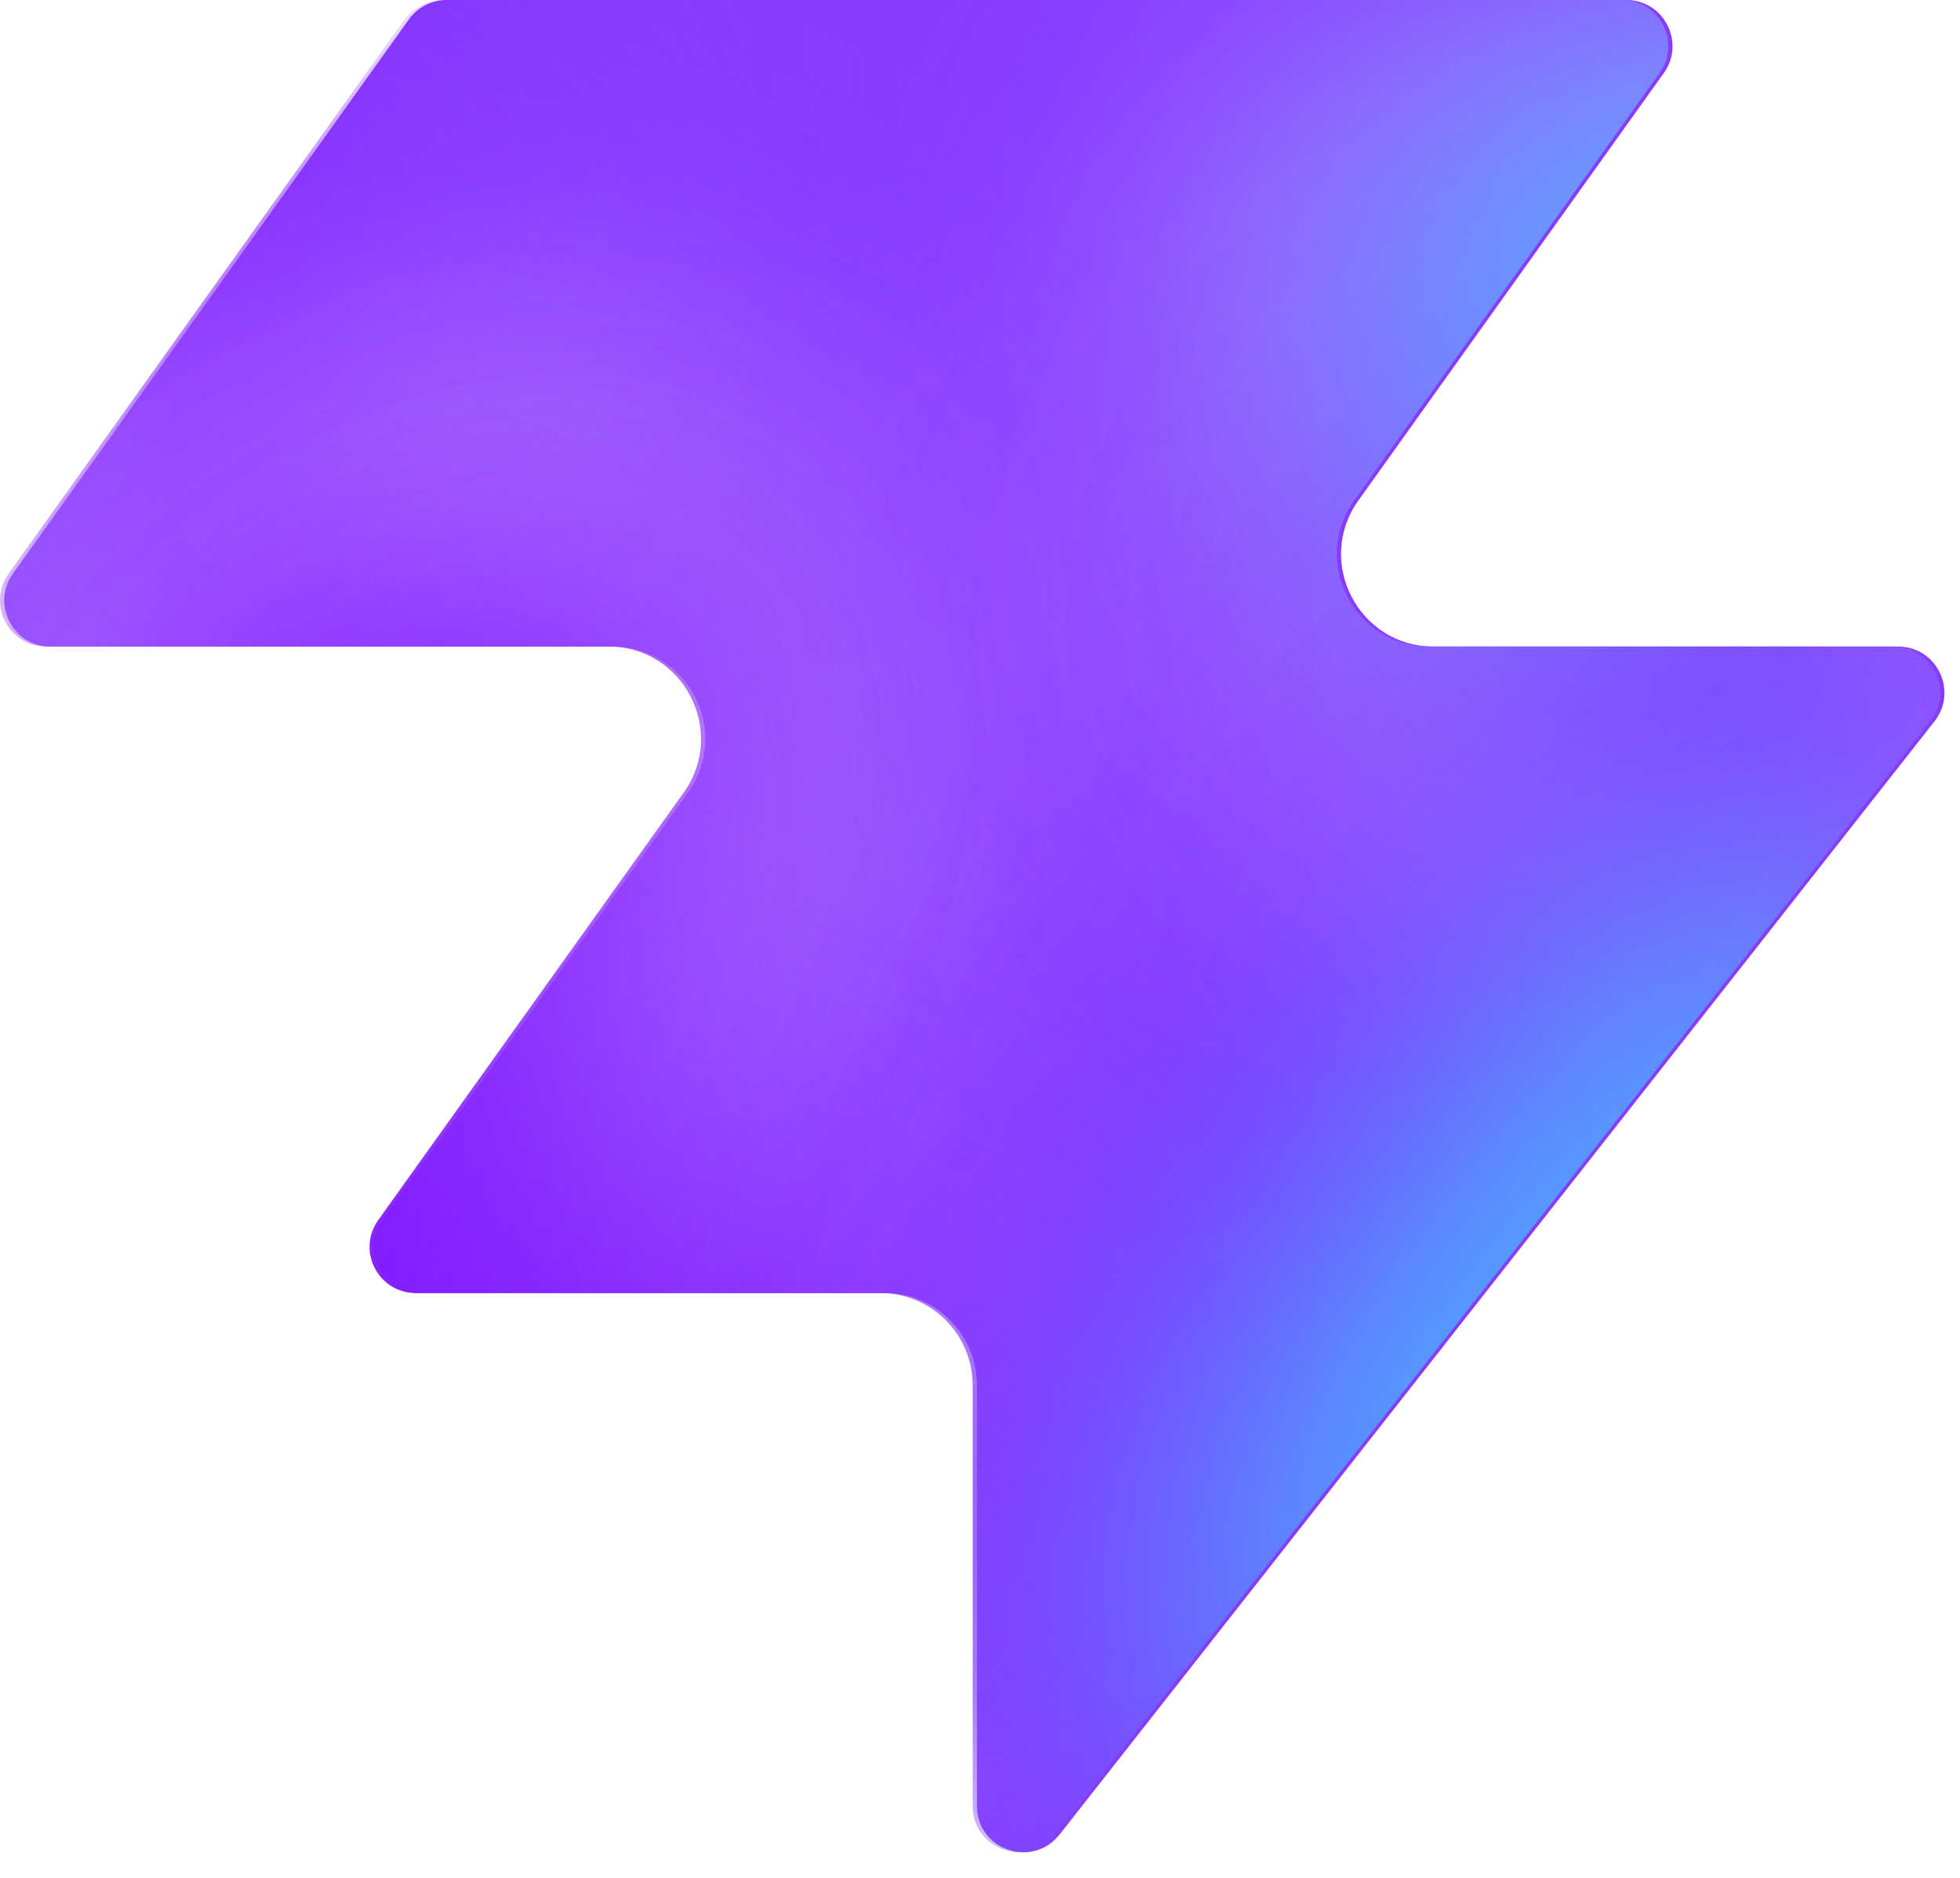
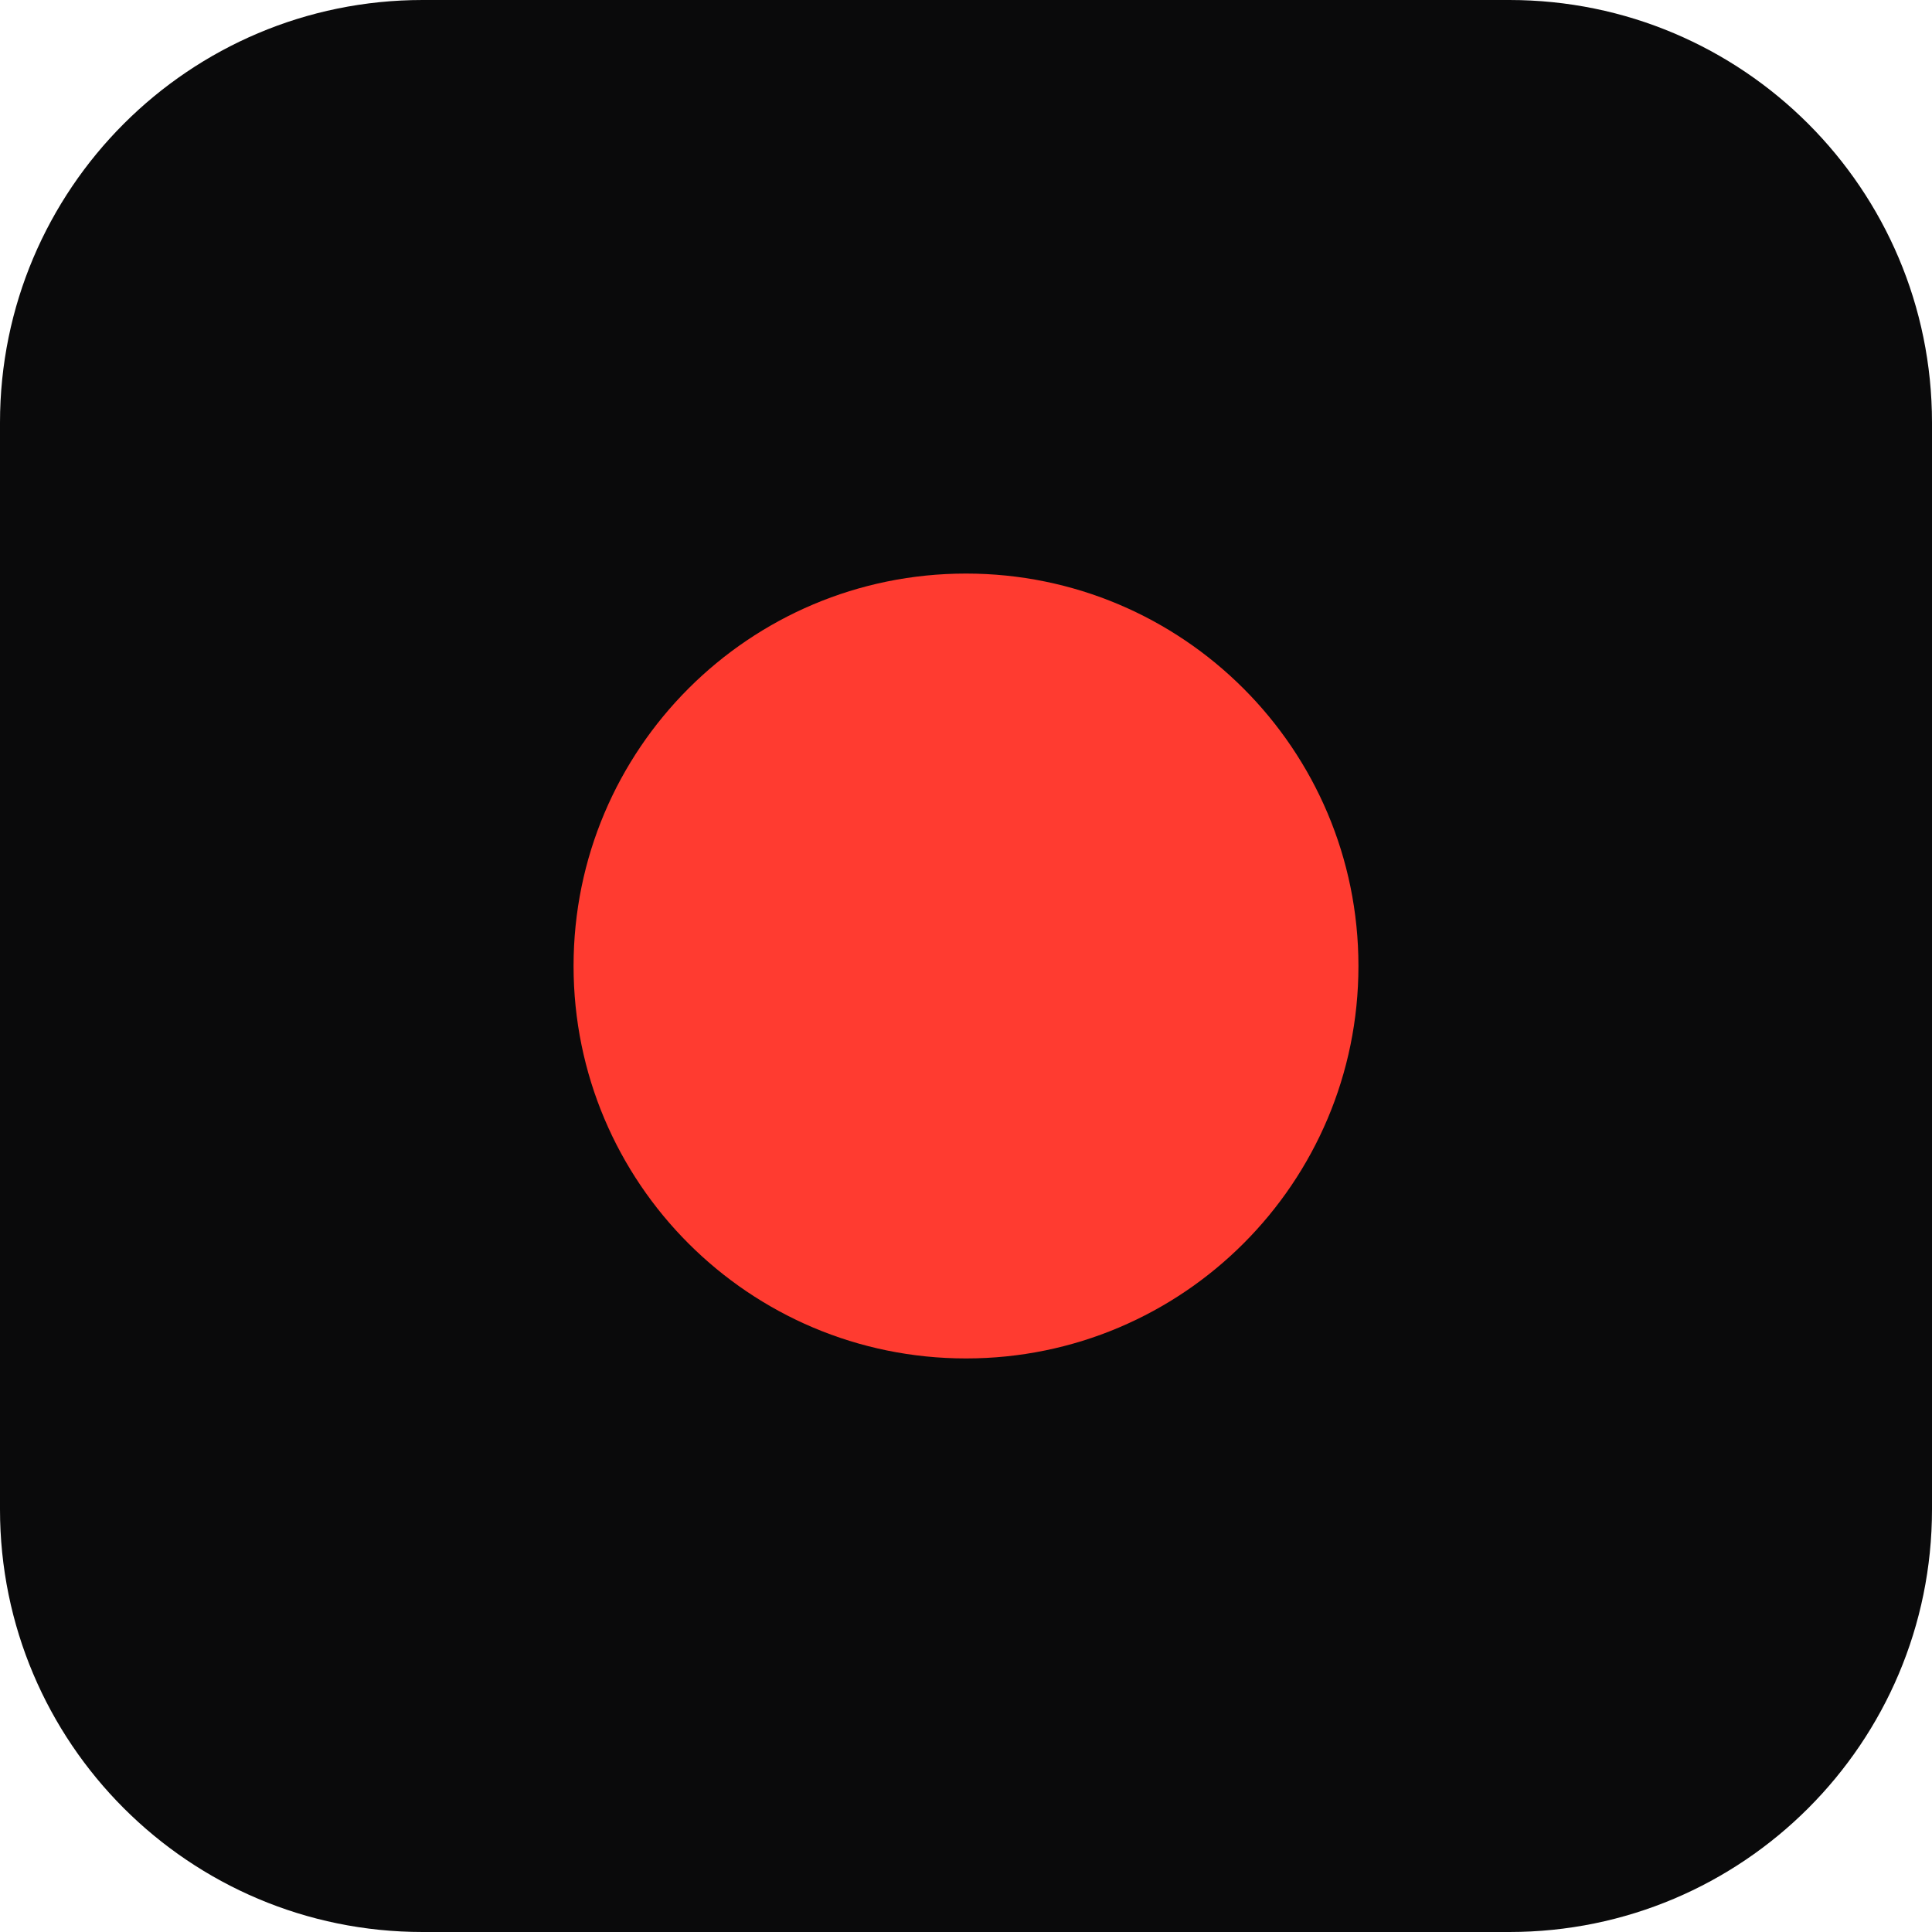
- <svg xmlns="http://www.w3.org/2000/svg" width="48" height="46" fill="none" viewBox="0 0 48 46">
-   <path fill="#863bff" d="M25.946 44.938c-.664.845-2.021.375-2.021-.698V33.937a2.26 2.26 0 0 0-2.262-2.262H10.287c-.92 0-1.456-1.04-.92-1.788l7.48-10.471c1.07-1.497 0-3.578-1.842-3.578H1.237c-.92 0-1.456-1.04-.92-1.788L10.013.474c.214-.297.556-.474.92-.474h28.894c.92 0 1.456 1.04.92 1.788l-7.48 10.471c-1.07 1.498 0 3.579 1.842 3.579h11.377c.943 0 1.473 1.088.89 1.83L25.947 44.94z" style="fill:#863bff;fill:color(display-p3 .525 .23 1);fill-opacity:1" />
-   <mask id="a" width="48" height="46" x="0" y="0" maskUnits="userSpaceOnUse" style="mask-type:alpha">
-     <path fill="#000" d="M25.842 44.938c-.664.844-2.021.375-2.021-.698V33.937a2.26 2.26 0 0 0-2.262-2.262H10.183c-.92 0-1.456-1.04-.92-1.788l7.48-10.471c1.07-1.498 0-3.579-1.842-3.579H1.133c-.92 0-1.456-1.04-.92-1.787L9.91.473c.214-.297.556-.474.92-.474h28.894c.92 0 1.456 1.04.92 1.788l-7.48 10.471c-1.07 1.498 0 3.578 1.842 3.578h11.377c.943 0 1.473 1.088.89 1.832L25.843 44.94z" style="fill:#000;fill-opacity:1" />
-   </mask>
-   <g mask="url(#a)">
-     <g filter="url(#b)">
-       <ellipse cx="5.508" cy="14.704" fill="#ede6ff" rx="5.508" ry="14.704" style="fill:#ede6ff;fill:color(display-p3 .927 .903 1);fill-opacity:1" transform="matrix(.00324 1 1 -.00324 -4.47 31.516)" />
-     </g>
-     <g filter="url(#c)">
-       <ellipse cx="10.399" cy="29.851" fill="#ede6ff" rx="10.399" ry="29.851" style="fill:#ede6ff;fill:color(display-p3 .927 .903 1);fill-opacity:1" transform="matrix(.00324 1 1 -.00324 -39.328 7.883)" />
-     </g>
-     <g filter="url(#d)">
-       <ellipse cx="5.508" cy="30.487" fill="#7e14ff" rx="5.508" ry="30.487" style="fill:#7e14ff;fill:color(display-p3 .492 .077 1);fill-opacity:1" transform="rotate(89.814 -25.913 -14.639)scale(1 -1)" />
-     </g>
-     <g filter="url(#e)">
-       <ellipse cx="5.508" cy="30.599" fill="#7e14ff" rx="5.508" ry="30.599" style="fill:#7e14ff;fill:color(display-p3 .492 .077 1);fill-opacity:1" transform="rotate(89.814 -32.644 -3.334)scale(1 -1)" />
-     </g>
-     <g filter="url(#f)">
-       <ellipse cx="5.508" cy="30.599" fill="#7e14ff" rx="5.508" ry="30.599" style="fill:#7e14ff;fill:color(display-p3 .492 .077 1);fill-opacity:1" transform="matrix(.00324 1 1 -.00324 -34.34 30.47)" />
-     </g>
-     <g filter="url(#g)">
-       <ellipse cx="14.072" cy="22.078" fill="#ede6ff" rx="14.072" ry="22.078" style="fill:#ede6ff;fill:color(display-p3 .927 .903 1);fill-opacity:1" transform="rotate(93.35 24.506 48.493)scale(-1 1)" />
-     </g>
-     <g filter="url(#h)">
-       <ellipse cx="3.47" cy="21.501" fill="#7e14ff" rx="3.47" ry="21.501" style="fill:#7e14ff;fill:color(display-p3 .492 .077 1);fill-opacity:1" transform="rotate(89.009 28.708 47.59)scale(-1 1)" />
-     </g>
-     <g filter="url(#i)">
-       <ellipse cx="3.47" cy="21.501" fill="#7e14ff" rx="3.47" ry="21.501" style="fill:#7e14ff;fill:color(display-p3 .492 .077 1);fill-opacity:1" transform="rotate(89.009 28.708 47.59)scale(-1 1)" />
-     </g>
-     <g filter="url(#j)">
-       <ellipse cx=".387" cy="8.972" fill="#7e14ff" rx="4.407" ry="29.108" style="fill:#7e14ff;fill:color(display-p3 .492 .077 1);fill-opacity:1" transform="rotate(39.51 .387 8.972)" />
-     </g>
-     <g filter="url(#k)">
-       <ellipse cx="47.523" cy="-6.092" fill="#7e14ff" rx="4.407" ry="29.108" style="fill:#7e14ff;fill:color(display-p3 .492 .077 1);fill-opacity:1" transform="rotate(37.892 47.523 -6.092)" />
-     </g>
-     <g filter="url(#l)">
-       <ellipse cx="41.412" cy="6.333" fill="#47bfff" rx="5.971" ry="9.665" style="fill:#47bfff;fill:color(display-p3 .28 .748 1);fill-opacity:1" transform="rotate(37.892 41.412 6.333)" />
-     </g>
-     <g filter="url(#m)">
-       <ellipse cx="-1.879" cy="38.332" fill="#7e14ff" rx="4.407" ry="29.108" style="fill:#7e14ff;fill:color(display-p3 .492 .077 1);fill-opacity:1" transform="rotate(37.892 -1.88 38.332)" />
-     </g>
-     <g filter="url(#n)">
-       <ellipse cx="-1.879" cy="38.332" fill="#7e14ff" rx="4.407" ry="29.108" style="fill:#7e14ff;fill:color(display-p3 .492 .077 1);fill-opacity:1" transform="rotate(37.892 -1.88 38.332)" />
-     </g>
-     <g filter="url(#o)">
-       <ellipse cx="35.651" cy="29.907" fill="#7e14ff" rx="4.407" ry="29.108" style="fill:#7e14ff;fill:color(display-p3 .492 .077 1);fill-opacity:1" transform="rotate(37.892 35.651 29.907)" />
-     </g>
-     <g filter="url(#p)">
-       <ellipse cx="38.418" cy="32.4" fill="#47bfff" rx="5.971" ry="15.297" style="fill:#47bfff;fill:color(display-p3 .28 .748 1);fill-opacity:1" transform="rotate(37.892 38.418 32.4)" />
-     </g>
-   </g>
-   <defs>
-     <filter id="b" width="60.045" height="41.654" x="-19.77" y="16.149" color-interpolation-filters="sRGB" filterUnits="userSpaceOnUse">
-       <feFlood flood-opacity="0" result="BackgroundImageFix" />
-       <feBlend in="SourceGraphic" in2="BackgroundImageFix" result="shape" />
-       <feGaussianBlur result="effect1_foregroundBlur_2002_17158" stdDeviation="7.659" />
-     </filter>
-     <filter id="c" width="90.34" height="51.437" x="-54.613" y="-7.533" color-interpolation-filters="sRGB" filterUnits="userSpaceOnUse">
-       <feFlood flood-opacity="0" result="BackgroundImageFix" />
-       <feBlend in="SourceGraphic" in2="BackgroundImageFix" result="shape" />
-       <feGaussianBlur result="effect1_foregroundBlur_2002_17158" stdDeviation="7.659" />
-     </filter>
-     <filter id="d" width="79.355" height="29.4" x="-49.64" y="2.03" color-interpolation-filters="sRGB" filterUnits="userSpaceOnUse">
-       <feFlood flood-opacity="0" result="BackgroundImageFix" />
-       <feBlend in="SourceGraphic" in2="BackgroundImageFix" result="shape" />
-       <feGaussianBlur result="effect1_foregroundBlur_2002_17158" stdDeviation="4.596" />
-     </filter>
-     <filter id="e" width="79.579" height="29.4" x="-45.045" y="20.029" color-interpolation-filters="sRGB" filterUnits="userSpaceOnUse">
-       <feFlood flood-opacity="0" result="BackgroundImageFix" />
-       <feBlend in="SourceGraphic" in2="BackgroundImageFix" result="shape" />
-       <feGaussianBlur result="effect1_foregroundBlur_2002_17158" stdDeviation="4.596" />
-     </filter>
-     <filter id="f" width="79.579" height="29.4" x="-43.513" y="21.178" color-interpolation-filters="sRGB" filterUnits="userSpaceOnUse">
-       <feFlood flood-opacity="0" result="BackgroundImageFix" />
-       <feBlend in="SourceGraphic" in2="BackgroundImageFix" result="shape" />
-       <feGaussianBlur result="effect1_foregroundBlur_2002_17158" stdDeviation="4.596" />
-     </filter>
-     <filter id="g" width="74.749" height="58.852" x="15.756" y="-17.901" color-interpolation-filters="sRGB" filterUnits="userSpaceOnUse">
-       <feFlood flood-opacity="0" result="BackgroundImageFix" />
-       <feBlend in="SourceGraphic" in2="BackgroundImageFix" result="shape" />
-       <feGaussianBlur result="effect1_foregroundBlur_2002_17158" stdDeviation="7.659" />
-     </filter>
-     <filter id="h" width="61.377" height="25.362" x="23.548" y="2.284" color-interpolation-filters="sRGB" filterUnits="userSpaceOnUse">
-       <feFlood flood-opacity="0" result="BackgroundImageFix" />
-       <feBlend in="SourceGraphic" in2="BackgroundImageFix" result="shape" />
-       <feGaussianBlur result="effect1_foregroundBlur_2002_17158" stdDeviation="4.596" />
-     </filter>
-     <filter id="i" width="61.377" height="25.362" x="23.548" y="2.284" color-interpolation-filters="sRGB" filterUnits="userSpaceOnUse">
-       <feFlood flood-opacity="0" result="BackgroundImageFix" />
-       <feBlend in="SourceGraphic" in2="BackgroundImageFix" result="shape" />
-       <feGaussianBlur result="effect1_foregroundBlur_2002_17158" stdDeviation="4.596" />
-     </filter>
-     <filter id="j" width="56.045" height="63.649" x="-27.636" y="-22.853" color-interpolation-filters="sRGB" filterUnits="userSpaceOnUse">
-       <feFlood flood-opacity="0" result="BackgroundImageFix" />
-       <feBlend in="SourceGraphic" in2="BackgroundImageFix" result="shape" />
-       <feGaussianBlur result="effect1_foregroundBlur_2002_17158" stdDeviation="4.596" />
-     </filter>
-     <filter id="k" width="54.814" height="64.646" x="20.116" y="-38.415" color-interpolation-filters="sRGB" filterUnits="userSpaceOnUse">
-       <feFlood flood-opacity="0" result="BackgroundImageFix" />
-       <feBlend in="SourceGraphic" in2="BackgroundImageFix" result="shape" />
-       <feGaussianBlur result="effect1_foregroundBlur_2002_17158" stdDeviation="4.596" />
-     </filter>
-     <filter id="l" width="33.541" height="35.313" x="24.641" y="-11.323" color-interpolation-filters="sRGB" filterUnits="userSpaceOnUse">
-       <feFlood flood-opacity="0" result="BackgroundImageFix" />
-       <feBlend in="SourceGraphic" in2="BackgroundImageFix" result="shape" />
-       <feGaussianBlur result="effect1_foregroundBlur_2002_17158" stdDeviation="4.596" />
-     </filter>
-     <filter id="m" width="54.814" height="64.646" x="-29.286" y="6.009" color-interpolation-filters="sRGB" filterUnits="userSpaceOnUse">
-       <feFlood flood-opacity="0" result="BackgroundImageFix" />
-       <feBlend in="SourceGraphic" in2="BackgroundImageFix" result="shape" />
-       <feGaussianBlur result="effect1_foregroundBlur_2002_17158" stdDeviation="4.596" />
-     </filter>
-     <filter id="n" width="54.814" height="64.646" x="-29.286" y="6.009" color-interpolation-filters="sRGB" filterUnits="userSpaceOnUse">
-       <feFlood flood-opacity="0" result="BackgroundImageFix" />
-       <feBlend in="SourceGraphic" in2="BackgroundImageFix" result="shape" />
-       <feGaussianBlur result="effect1_foregroundBlur_2002_17158" stdDeviation="4.596" />
-     </filter>
-     <filter id="o" width="54.814" height="64.646" x="8.244" y="-2.416" color-interpolation-filters="sRGB" filterUnits="userSpaceOnUse">
-       <feFlood flood-opacity="0" result="BackgroundImageFix" />
-       <feBlend in="SourceGraphic" in2="BackgroundImageFix" result="shape" />
-       <feGaussianBlur result="effect1_foregroundBlur_2002_17158" stdDeviation="4.596" />
-     </filter>
-     <filter id="p" width="39.409" height="43.623" x="18.713" y="10.588" color-interpolation-filters="sRGB" filterUnits="userSpaceOnUse">
-       <feFlood flood-opacity="0" result="BackgroundImageFix" />
-       <feBlend in="SourceGraphic" in2="BackgroundImageFix" result="shape" />
-       <feGaussianBlur result="effect1_foregroundBlur_2002_17158" stdDeviation="4.596" />
-     </filter>
-   </defs>
+ <svg xmlns="http://www.w3.org/2000/svg" viewBox="0 0 64 64">
+   <rect width="64" height="64" rx="14" fill="#0a0a0b" />
+   <circle cx="32" cy="32" r="13" fill="#ff3b30" />
</svg>
